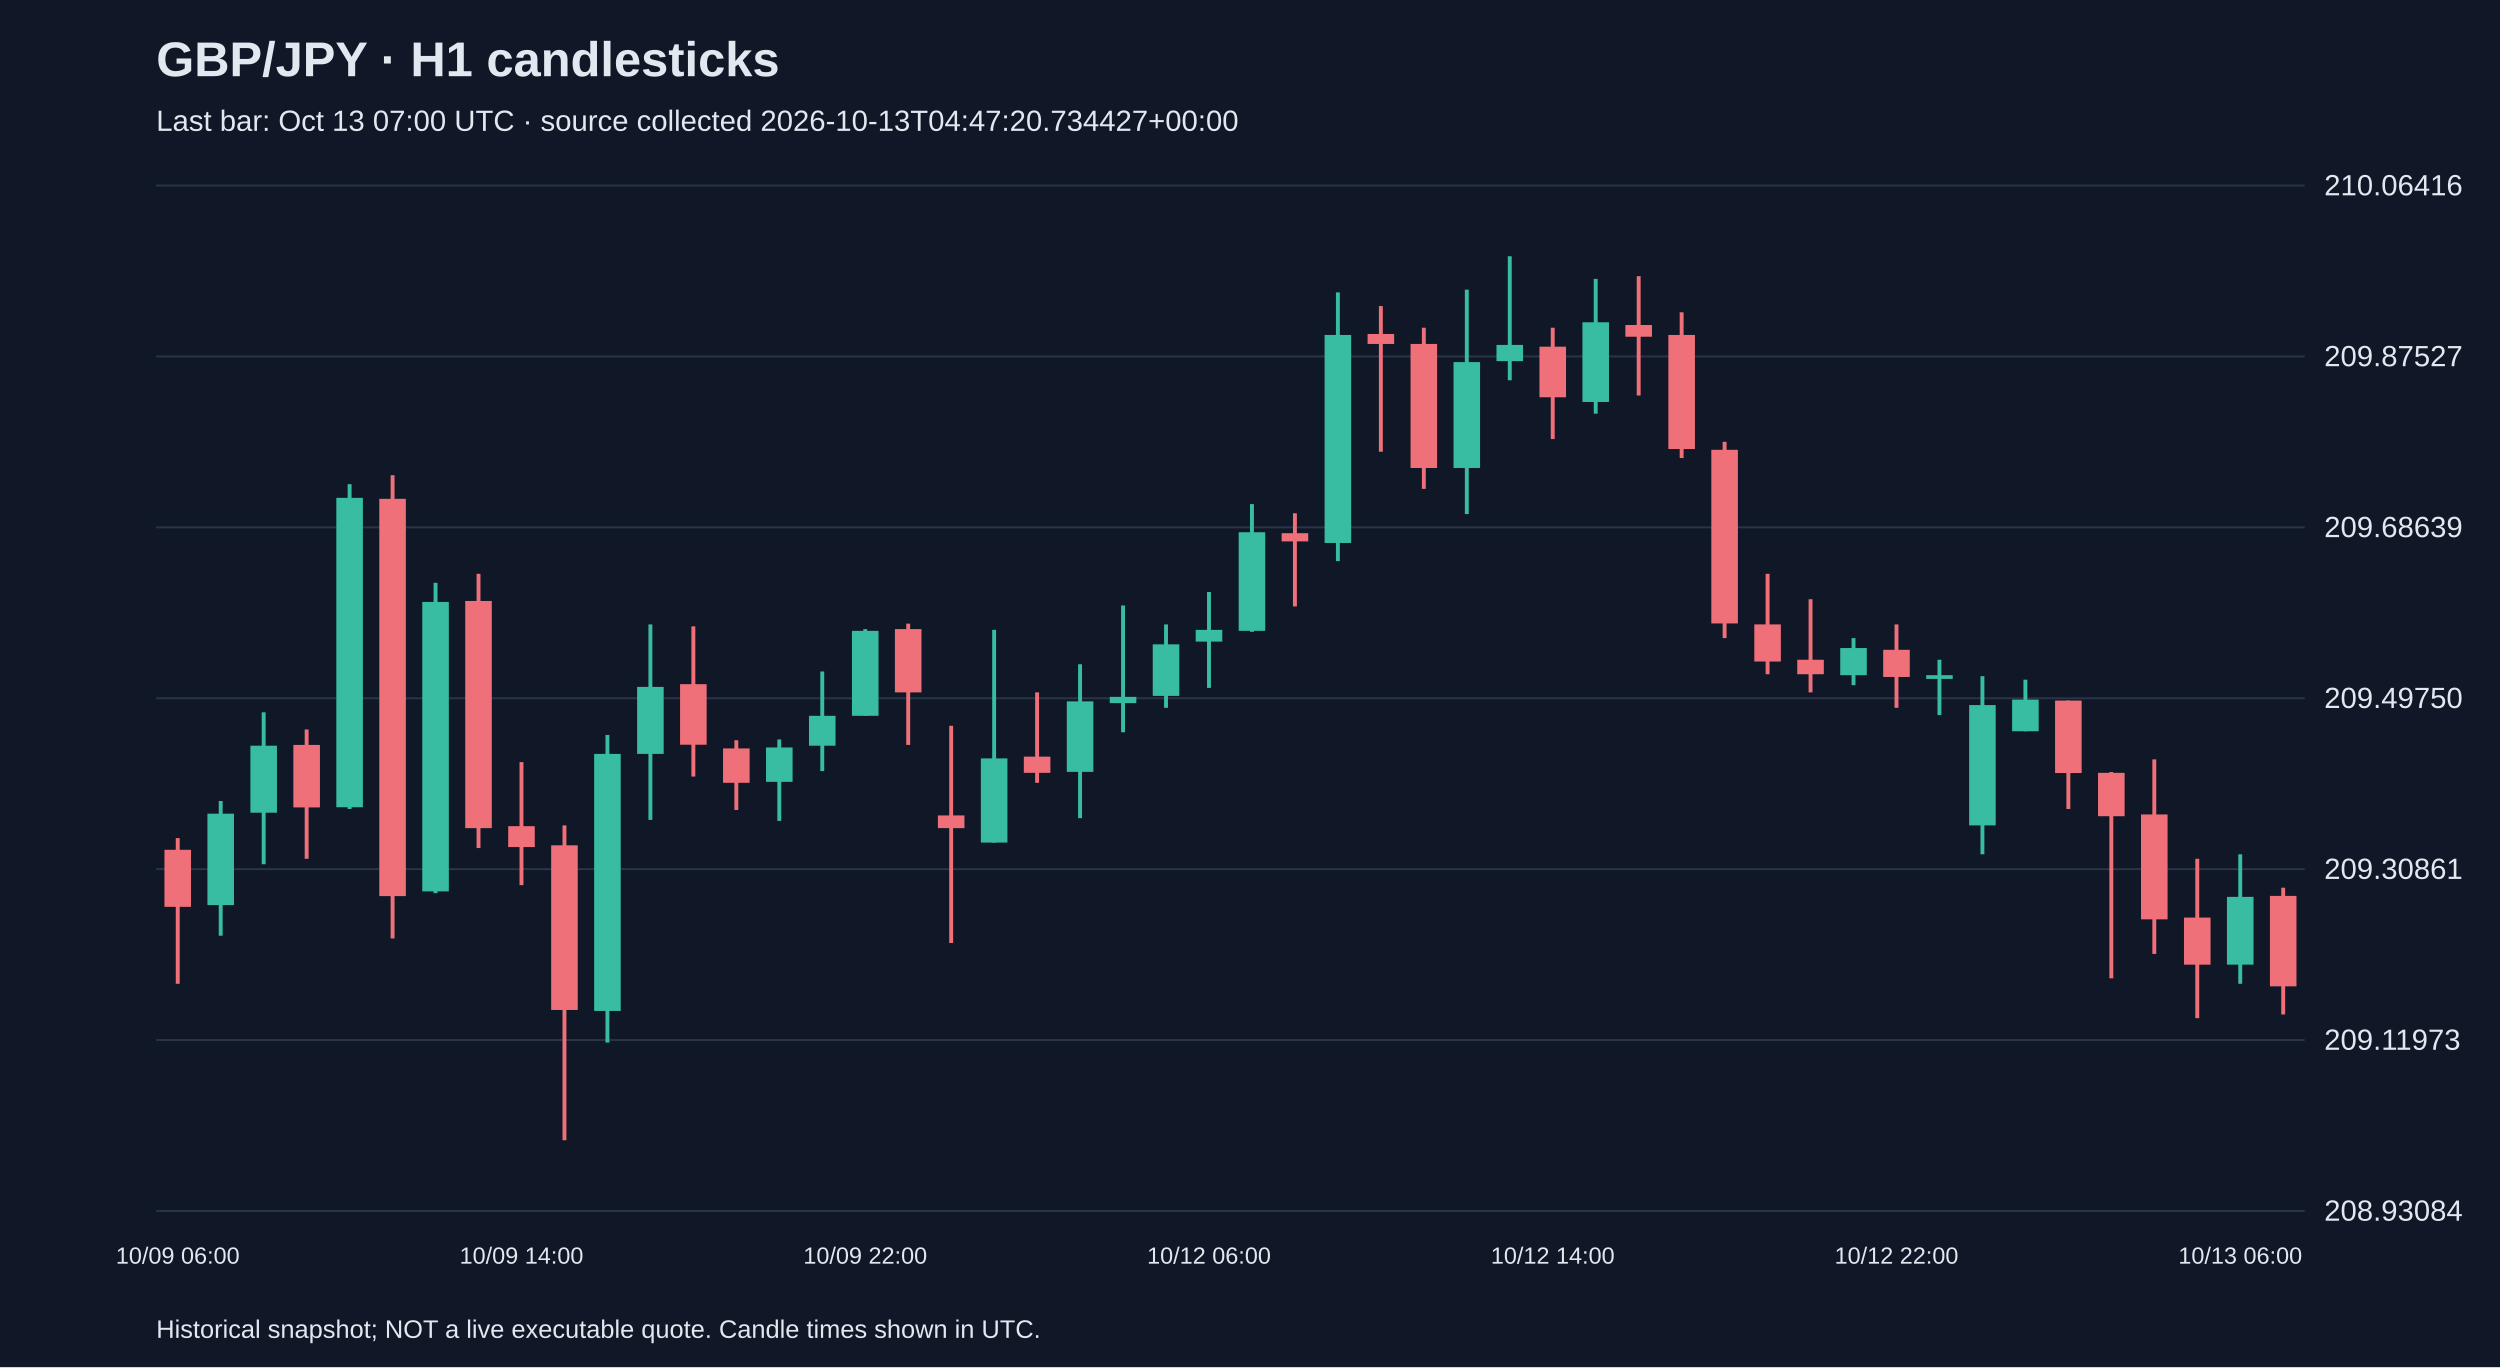
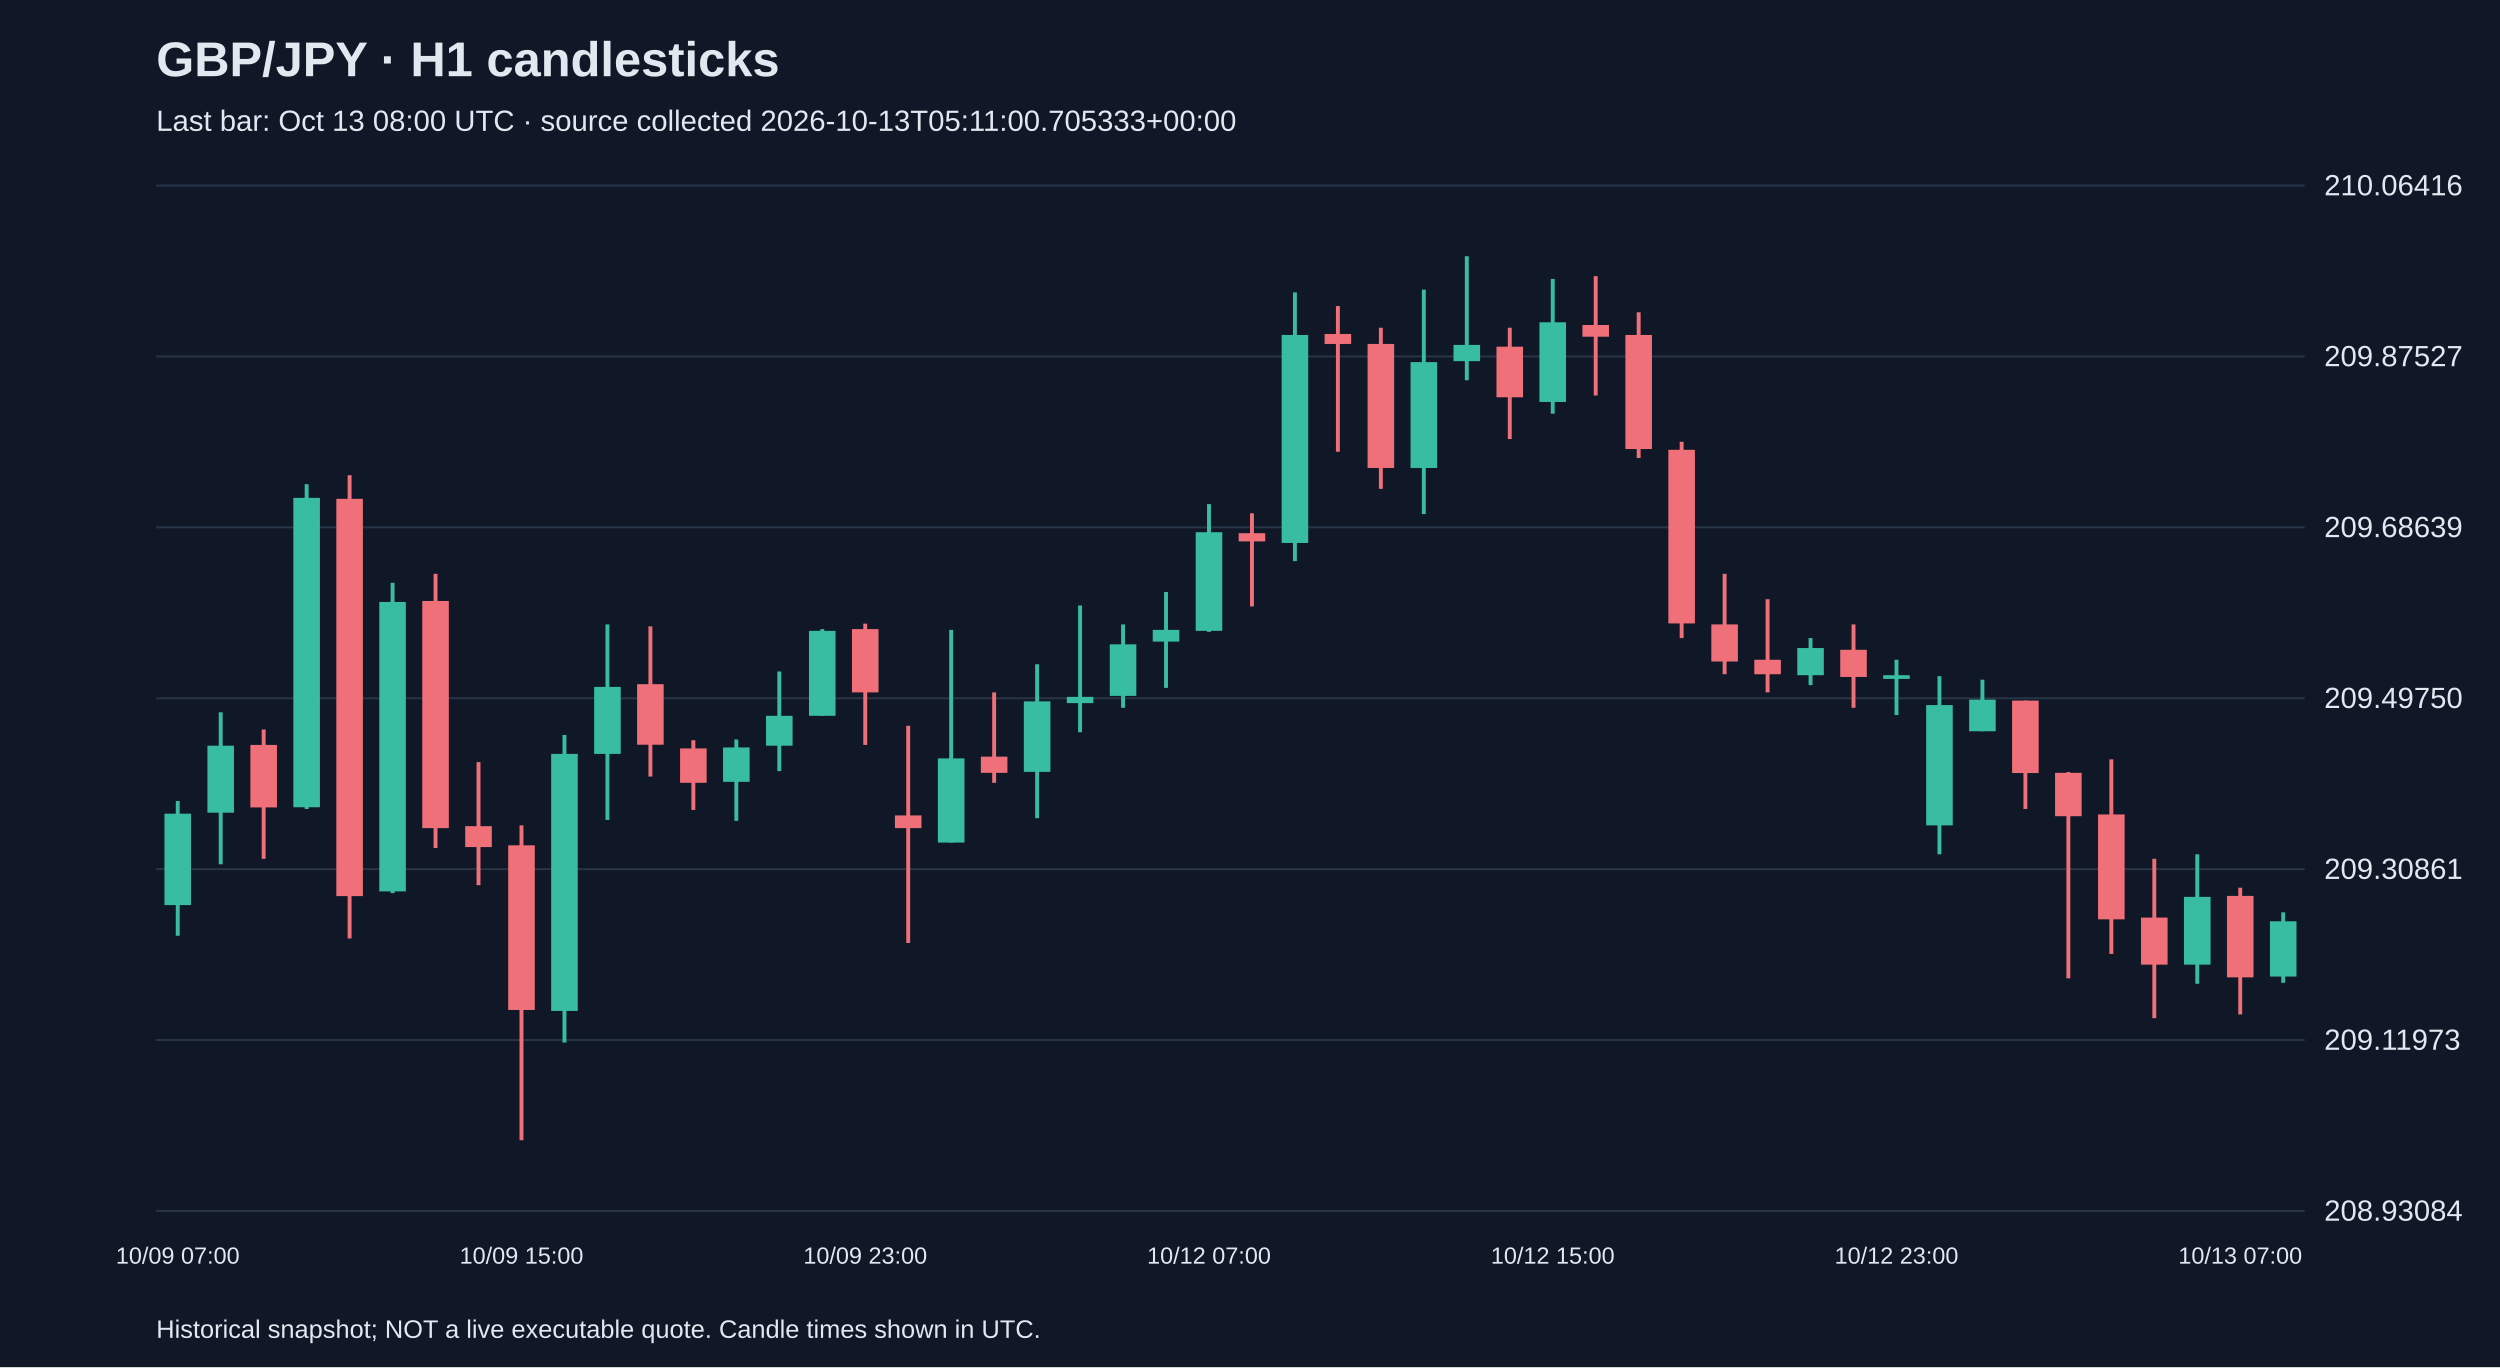
<svg xmlns="http://www.w3.org/2000/svg" viewBox="0 0 1280 700">
  <rect width="100%" height="100%" fill="#101827" />
  <style>text{font-family:Arial,sans-serif;fill:#e2e8f0}</style>
  <text x="80" y="39" font-size="25" font-weight="bold">GBP/JPY · H1 candlesticks</text>
-   <text x="80" y="67" font-size="15" fill="#a6b1c5">Last bar: Oct 13 07:00 UTC · source collected 2026-10-13T04:47:20.734427+00:00</text>
+   <text x="80" y="67" font-size="15" fill="#a6b1c5">Last bar: Oct 13 08:00 UTC · source collected 2026-10-13T05:11:00.705333+00:00</text>
  <line x1="80" y1="620.0" x2="1180" y2="620.0" stroke="#283548" />
  <text x="1190" y="625.0" font-size="15">208.93084</text>
  <line x1="80" y1="532.5" x2="1180" y2="532.5" stroke="#283548" />
  <text x="1190" y="537.5" font-size="15">209.11973</text>
  <line x1="80" y1="445.0" x2="1180" y2="445.0" stroke="#283548" />
  <text x="1190" y="450.0" font-size="15">209.30861</text>
  <line x1="80" y1="357.5" x2="1180" y2="357.5" stroke="#283548" />
  <text x="1190" y="362.5" font-size="15">209.49750</text>
  <line x1="80" y1="270.0" x2="1180" y2="270.0" stroke="#283548" />
  <text x="1190" y="275.0" font-size="15">209.68639</text>
  <line x1="80" y1="182.5" x2="1180" y2="182.5" stroke="#283548" />
  <text x="1190" y="187.5" font-size="15">209.87527</text>
  <line x1="80" y1="95.0" x2="1180" y2="95.0" stroke="#283548" />
  <text x="1190" y="100.0" font-size="15">210.06416</text>
-   <line x1="91.0" y1="429.1" x2="91.0" y2="503.7" stroke="#f07079" stroke-width="2" />
-   <rect x="84.2" y="435.1" width="13.6" height="29.2" fill="#f07079" />
-   <text x="91.0" y="647" text-anchor="middle" font-size="12">10/09 06:00</text>
-   <line x1="113.0" y1="410.1" x2="113.0" y2="479.1" stroke="#38bca2" stroke-width="2" />
-   <rect x="106.2" y="416.6" width="13.6" height="46.8" fill="#38bca2" />
-   <line x1="135.0" y1="364.7" x2="135.0" y2="442.5" stroke="#38bca2" stroke-width="2" />
-   <rect x="128.2" y="381.8" width="13.6" height="34.3" fill="#38bca2" />
-   <line x1="157.0" y1="373.5" x2="157.0" y2="439.7" stroke="#f07079" stroke-width="2" />
-   <rect x="150.2" y="381.4" width="13.6" height="32.0" fill="#f07079" />
-   <line x1="179.0" y1="247.9" x2="179.0" y2="414.2" stroke="#38bca2" stroke-width="2" />
-   <rect x="172.2" y="254.9" width="13.6" height="158.4" fill="#38bca2" />
-   <line x1="201.0" y1="243.3" x2="201.0" y2="480.5" stroke="#f07079" stroke-width="2" />
-   <rect x="194.2" y="255.4" width="13.6" height="203.4" fill="#f07079" />
-   <line x1="223.0" y1="298.4" x2="223.0" y2="457.3" stroke="#38bca2" stroke-width="2" />
-   <rect x="216.2" y="308.2" width="13.6" height="148.2" fill="#38bca2" />
-   <line x1="245.0" y1="293.8" x2="245.0" y2="434.2" stroke="#f07079" stroke-width="2" />
-   <rect x="238.2" y="307.7" width="13.6" height="116.3" fill="#f07079" />
-   <line x1="267.0" y1="390.2" x2="267.0" y2="453.2" stroke="#f07079" stroke-width="2" />
-   <rect x="260.2" y="423.0" width="13.6" height="10.7" fill="#f07079" />
-   <text x="267.0" y="647" text-anchor="middle" font-size="12">10/09 14:00</text>
-   <line x1="289.0" y1="422.6" x2="289.0" y2="583.8" stroke="#f07079" stroke-width="2" />
-   <rect x="282.2" y="432.8" width="13.6" height="84.3" fill="#f07079" />
-   <line x1="311.0" y1="376.3" x2="311.0" y2="533.8" stroke="#38bca2" stroke-width="2" />
-   <rect x="304.2" y="386.0" width="13.6" height="131.6" fill="#38bca2" />
-   <line x1="333.0" y1="319.7" x2="333.0" y2="419.8" stroke="#38bca2" stroke-width="2" />
-   <rect x="326.2" y="351.7" width="13.6" height="34.3" fill="#38bca2" />
-   <line x1="355.0" y1="320.7" x2="355.0" y2="397.6" stroke="#f07079" stroke-width="2" />
-   <rect x="348.2" y="350.3" width="13.6" height="31.0" fill="#f07079" />
-   <line x1="377.0" y1="379.0" x2="377.0" y2="414.7" stroke="#f07079" stroke-width="2" />
-   <rect x="370.2" y="383.2" width="13.6" height="17.6" fill="#f07079" />
-   <line x1="399.0" y1="378.6" x2="399.0" y2="420.3" stroke="#38bca2" stroke-width="2" />
-   <rect x="392.2" y="382.7" width="13.6" height="17.6" fill="#38bca2" />
-   <line x1="421.0" y1="343.8" x2="421.0" y2="394.8" stroke="#38bca2" stroke-width="2" />
-   <rect x="414.2" y="366.5" width="13.6" height="15.3" fill="#38bca2" />
-   <line x1="443.0" y1="322.1" x2="443.0" y2="366.5" stroke="#38bca2" stroke-width="2" />
-   <rect x="436.2" y="323.0" width="13.6" height="43.5" fill="#38bca2" />
-   <text x="443.0" y="647" text-anchor="middle" font-size="12">10/09 22:00</text>
-   <line x1="465.0" y1="319.3" x2="465.0" y2="381.4" stroke="#f07079" stroke-width="2" />
-   <rect x="458.2" y="322.1" width="13.6" height="32.4" fill="#f07079" />
-   <line x1="487.0" y1="371.6" x2="487.0" y2="482.8" stroke="#f07079" stroke-width="2" />
-   <rect x="480.2" y="417.5" width="13.6" height="6.5" fill="#f07079" />
-   <line x1="509.0" y1="322.5" x2="509.0" y2="431.4" stroke="#38bca2" stroke-width="2" />
-   <rect x="502.2" y="388.3" width="13.6" height="43.1" fill="#38bca2" />
-   <line x1="531.0" y1="354.5" x2="531.0" y2="400.8" stroke="#f07079" stroke-width="2" />
-   <rect x="524.2" y="387.4" width="13.6" height="8.3" fill="#f07079" />
-   <line x1="553.0" y1="340.1" x2="553.0" y2="418.9" stroke="#38bca2" stroke-width="2" />
-   <rect x="546.2" y="359.1" width="13.6" height="36.1" fill="#38bca2" />
-   <line x1="575.0" y1="310.0" x2="575.0" y2="374.9" stroke="#38bca2" stroke-width="2" />
-   <rect x="568.2" y="356.8" width="13.6" height="3.2" fill="#38bca2" />
-   <line x1="597.0" y1="319.7" x2="597.0" y2="362.4" stroke="#38bca2" stroke-width="2" />
-   <rect x="590.2" y="329.9" width="13.6" height="26.4" fill="#38bca2" />
-   <line x1="619.0" y1="303.1" x2="619.0" y2="352.2" stroke="#38bca2" stroke-width="2" />
-   <rect x="612.2" y="322.5" width="13.6" height="6.0" fill="#38bca2" />
-   <text x="619.0" y="647" text-anchor="middle" font-size="12">10/12 06:00</text>
-   <line x1="641.0" y1="258.1" x2="641.0" y2="323.5" stroke="#38bca2" stroke-width="2" />
-   <rect x="634.2" y="272.5" width="13.6" height="50.5" fill="#38bca2" />
-   <line x1="663.0" y1="262.8" x2="663.0" y2="310.5" stroke="#f07079" stroke-width="2" />
-   <rect x="656.2" y="273.0" width="13.6" height="4.2" fill="#f07079" />
-   <line x1="685.0" y1="149.7" x2="685.0" y2="287.3" stroke="#38bca2" stroke-width="2" />
-   <rect x="678.2" y="171.5" width="13.6" height="106.5" fill="#38bca2" />
-   <line x1="707.0" y1="156.7" x2="707.0" y2="231.3" stroke="#f07079" stroke-width="2" />
-   <rect x="700.2" y="171.0" width="13.6" height="5.1" fill="#f07079" />
-   <line x1="729.0" y1="167.8" x2="729.0" y2="250.3" stroke="#f07079" stroke-width="2" />
-   <rect x="722.2" y="176.1" width="13.6" height="63.5" fill="#f07079" />
-   <line x1="751.0" y1="148.3" x2="751.0" y2="263.2" stroke="#38bca2" stroke-width="2" />
-   <rect x="744.2" y="185.4" width="13.6" height="54.2" fill="#38bca2" />
-   <line x1="773.0" y1="131.2" x2="773.0" y2="194.7" stroke="#38bca2" stroke-width="2" />
-   <rect x="766.2" y="176.6" width="13.6" height="8.3" fill="#38bca2" />
-   <line x1="795.0" y1="167.8" x2="795.0" y2="224.8" stroke="#f07079" stroke-width="2" />
-   <rect x="788.2" y="177.5" width="13.6" height="25.9" fill="#f07079" />
-   <text x="795.0" y="647" text-anchor="middle" font-size="12">10/12 14:00</text>
-   <line x1="817.0" y1="142.8" x2="817.0" y2="211.8" stroke="#38bca2" stroke-width="2" />
-   <rect x="810.2" y="165.0" width="13.6" height="40.8" fill="#38bca2" />
-   <line x1="839.0" y1="141.4" x2="839.0" y2="202.5" stroke="#f07079" stroke-width="2" />
-   <rect x="832.2" y="166.4" width="13.6" height="6.0" fill="#f07079" />
-   <line x1="861.0" y1="159.9" x2="861.0" y2="234.5" stroke="#f07079" stroke-width="2" />
-   <rect x="854.2" y="171.5" width="13.6" height="58.4" fill="#f07079" />
-   <line x1="883.0" y1="226.2" x2="883.0" y2="326.7" stroke="#f07079" stroke-width="2" />
-   <rect x="876.2" y="230.3" width="13.6" height="88.9" fill="#f07079" />
-   <line x1="905.0" y1="293.8" x2="905.0" y2="345.2" stroke="#f07079" stroke-width="2" />
-   <rect x="898.2" y="319.7" width="13.6" height="19.0" fill="#f07079" />
-   <line x1="927.0" y1="306.8" x2="927.0" y2="354.5" stroke="#f07079" stroke-width="2" />
-   <rect x="920.2" y="337.8" width="13.6" height="7.4" fill="#f07079" />
-   <line x1="949.0" y1="326.7" x2="949.0" y2="350.8" stroke="#38bca2" stroke-width="2" />
-   <rect x="942.2" y="331.8" width="13.6" height="13.9" fill="#38bca2" />
-   <line x1="971.0" y1="319.7" x2="971.0" y2="362.4" stroke="#f07079" stroke-width="2" />
-   <rect x="964.2" y="332.7" width="13.6" height="13.9" fill="#f07079" />
-   <text x="971.0" y="647" text-anchor="middle" font-size="12">10/12 22:00</text>
-   <line x1="993.0" y1="337.8" x2="993.0" y2="366.1" stroke="#38bca2" stroke-width="2" />
-   <rect x="986.2" y="345.7" width="13.6" height="1.9" fill="#38bca2" />
-   <line x1="1015.0" y1="346.2" x2="1015.0" y2="437.4" stroke="#38bca2" stroke-width="2" />
-   <rect x="1008.2" y="361.0" width="13.6" height="61.6" fill="#38bca2" />
-   <line x1="1037.0" y1="348.0" x2="1037.0" y2="374.4" stroke="#38bca2" stroke-width="2" />
-   <rect x="1030.2" y="358.2" width="13.6" height="16.2" fill="#38bca2" />
-   <line x1="1059.0" y1="358.7" x2="1059.0" y2="414.2" stroke="#f07079" stroke-width="2" />
-   <rect x="1052.2" y="358.7" width="13.6" height="37.1" fill="#f07079" />
-   <line x1="1081.0" y1="395.3" x2="1081.0" y2="500.9" stroke="#f07079" stroke-width="2" />
-   <rect x="1074.2" y="395.7" width="13.6" height="22.2" fill="#f07079" />
-   <line x1="1103.0" y1="388.8" x2="1103.0" y2="488.4" stroke="#f07079" stroke-width="2" />
-   <rect x="1096.2" y="417.0" width="13.6" height="53.7" fill="#f07079" />
-   <line x1="1125.0" y1="439.7" x2="1125.0" y2="521.3" stroke="#f07079" stroke-width="2" />
-   <rect x="1118.2" y="469.8" width="13.6" height="24.1" fill="#f07079" />
-   <line x1="1147.0" y1="437.4" x2="1147.0" y2="503.7" stroke="#38bca2" stroke-width="2" />
-   <rect x="1140.2" y="459.2" width="13.6" height="34.7" fill="#38bca2" />
-   <text x="1147.0" y="647" text-anchor="middle" font-size="12">10/13 06:00</text>
-   <line x1="1169.0" y1="454.5" x2="1169.0" y2="519.4" stroke="#f07079" stroke-width="2" />
-   <rect x="1162.2" y="458.7" width="13.6" height="46.3" fill="#f07079" />
+   <line x1="91.0" y1="410.1" x2="91.0" y2="479.1" stroke="#38bca2" stroke-width="2" />
+   <rect x="84.2" y="416.6" width="13.6" height="46.8" fill="#38bca2" />
+   <text x="91.0" y="647" text-anchor="middle" font-size="12">10/09 07:00</text>
+   <line x1="113.0" y1="364.7" x2="113.0" y2="442.5" stroke="#38bca2" stroke-width="2" />
+   <rect x="106.2" y="381.8" width="13.6" height="34.3" fill="#38bca2" />
+   <line x1="135.0" y1="373.5" x2="135.0" y2="439.7" stroke="#f07079" stroke-width="2" />
+   <rect x="128.2" y="381.4" width="13.6" height="32.0" fill="#f07079" />
+   <line x1="157.0" y1="247.9" x2="157.0" y2="414.2" stroke="#38bca2" stroke-width="2" />
+   <rect x="150.2" y="254.9" width="13.6" height="158.4" fill="#38bca2" />
+   <line x1="179.0" y1="243.3" x2="179.0" y2="480.5" stroke="#f07079" stroke-width="2" />
+   <rect x="172.2" y="255.4" width="13.6" height="203.4" fill="#f07079" />
+   <line x1="201.0" y1="298.4" x2="201.0" y2="457.3" stroke="#38bca2" stroke-width="2" />
+   <rect x="194.2" y="308.2" width="13.6" height="148.2" fill="#38bca2" />
+   <line x1="223.0" y1="293.8" x2="223.0" y2="434.2" stroke="#f07079" stroke-width="2" />
+   <rect x="216.2" y="307.7" width="13.6" height="116.3" fill="#f07079" />
+   <line x1="245.0" y1="390.2" x2="245.0" y2="453.2" stroke="#f07079" stroke-width="2" />
+   <rect x="238.2" y="423.0" width="13.6" height="10.7" fill="#f07079" />
+   <line x1="267.0" y1="422.6" x2="267.0" y2="583.8" stroke="#f07079" stroke-width="2" />
+   <rect x="260.2" y="432.8" width="13.6" height="84.3" fill="#f07079" />
+   <text x="267.0" y="647" text-anchor="middle" font-size="12">10/09 15:00</text>
+   <line x1="289.0" y1="376.3" x2="289.0" y2="533.8" stroke="#38bca2" stroke-width="2" />
+   <rect x="282.2" y="386.0" width="13.6" height="131.6" fill="#38bca2" />
+   <line x1="311.0" y1="319.7" x2="311.0" y2="419.8" stroke="#38bca2" stroke-width="2" />
+   <rect x="304.2" y="351.7" width="13.6" height="34.3" fill="#38bca2" />
+   <line x1="333.0" y1="320.7" x2="333.0" y2="397.6" stroke="#f07079" stroke-width="2" />
+   <rect x="326.2" y="350.3" width="13.6" height="31.0" fill="#f07079" />
+   <line x1="355.0" y1="379.0" x2="355.0" y2="414.7" stroke="#f07079" stroke-width="2" />
+   <rect x="348.2" y="383.2" width="13.6" height="17.6" fill="#f07079" />
+   <line x1="377.0" y1="378.6" x2="377.0" y2="420.3" stroke="#38bca2" stroke-width="2" />
+   <rect x="370.2" y="382.7" width="13.6" height="17.6" fill="#38bca2" />
+   <line x1="399.0" y1="343.8" x2="399.0" y2="394.8" stroke="#38bca2" stroke-width="2" />
+   <rect x="392.2" y="366.5" width="13.6" height="15.3" fill="#38bca2" />
+   <line x1="421.0" y1="322.1" x2="421.0" y2="366.5" stroke="#38bca2" stroke-width="2" />
+   <rect x="414.2" y="323.0" width="13.6" height="43.5" fill="#38bca2" />
+   <line x1="443.0" y1="319.3" x2="443.0" y2="381.4" stroke="#f07079" stroke-width="2" />
+   <rect x="436.2" y="322.1" width="13.6" height="32.4" fill="#f07079" />
+   <text x="443.0" y="647" text-anchor="middle" font-size="12">10/09 23:00</text>
+   <line x1="465.0" y1="371.6" x2="465.0" y2="482.8" stroke="#f07079" stroke-width="2" />
+   <rect x="458.2" y="417.5" width="13.6" height="6.5" fill="#f07079" />
+   <line x1="487.0" y1="322.5" x2="487.0" y2="431.4" stroke="#38bca2" stroke-width="2" />
+   <rect x="480.2" y="388.3" width="13.6" height="43.1" fill="#38bca2" />
+   <line x1="509.0" y1="354.5" x2="509.0" y2="400.8" stroke="#f07079" stroke-width="2" />
+   <rect x="502.2" y="387.4" width="13.6" height="8.3" fill="#f07079" />
+   <line x1="531.0" y1="340.1" x2="531.0" y2="418.9" stroke="#38bca2" stroke-width="2" />
+   <rect x="524.2" y="359.1" width="13.6" height="36.1" fill="#38bca2" />
+   <line x1="553.0" y1="310.0" x2="553.0" y2="374.9" stroke="#38bca2" stroke-width="2" />
+   <rect x="546.2" y="356.8" width="13.6" height="3.2" fill="#38bca2" />
+   <line x1="575.0" y1="319.7" x2="575.0" y2="362.4" stroke="#38bca2" stroke-width="2" />
+   <rect x="568.2" y="329.9" width="13.6" height="26.4" fill="#38bca2" />
+   <line x1="597.0" y1="303.1" x2="597.0" y2="352.2" stroke="#38bca2" stroke-width="2" />
+   <rect x="590.2" y="322.5" width="13.6" height="6.0" fill="#38bca2" />
+   <line x1="619.0" y1="258.1" x2="619.0" y2="323.5" stroke="#38bca2" stroke-width="2" />
+   <rect x="612.2" y="272.5" width="13.6" height="50.5" fill="#38bca2" />
+   <text x="619.0" y="647" text-anchor="middle" font-size="12">10/12 07:00</text>
+   <line x1="641.0" y1="262.8" x2="641.0" y2="310.5" stroke="#f07079" stroke-width="2" />
+   <rect x="634.2" y="273.0" width="13.6" height="4.2" fill="#f07079" />
+   <line x1="663.0" y1="149.7" x2="663.0" y2="287.3" stroke="#38bca2" stroke-width="2" />
+   <rect x="656.2" y="171.5" width="13.6" height="106.5" fill="#38bca2" />
+   <line x1="685.0" y1="156.7" x2="685.0" y2="231.3" stroke="#f07079" stroke-width="2" />
+   <rect x="678.2" y="171.0" width="13.6" height="5.1" fill="#f07079" />
+   <line x1="707.0" y1="167.8" x2="707.0" y2="250.3" stroke="#f07079" stroke-width="2" />
+   <rect x="700.2" y="176.1" width="13.6" height="63.5" fill="#f07079" />
+   <line x1="729.0" y1="148.3" x2="729.0" y2="263.2" stroke="#38bca2" stroke-width="2" />
+   <rect x="722.2" y="185.4" width="13.6" height="54.2" fill="#38bca2" />
+   <line x1="751.0" y1="131.2" x2="751.0" y2="194.7" stroke="#38bca2" stroke-width="2" />
+   <rect x="744.2" y="176.6" width="13.6" height="8.3" fill="#38bca2" />
+   <line x1="773.0" y1="167.8" x2="773.0" y2="224.8" stroke="#f07079" stroke-width="2" />
+   <rect x="766.2" y="177.5" width="13.6" height="25.9" fill="#f07079" />
+   <line x1="795.0" y1="142.8" x2="795.0" y2="211.8" stroke="#38bca2" stroke-width="2" />
+   <rect x="788.2" y="165.0" width="13.6" height="40.8" fill="#38bca2" />
+   <text x="795.0" y="647" text-anchor="middle" font-size="12">10/12 15:00</text>
+   <line x1="817.0" y1="141.4" x2="817.0" y2="202.5" stroke="#f07079" stroke-width="2" />
+   <rect x="810.2" y="166.4" width="13.6" height="6.0" fill="#f07079" />
+   <line x1="839.0" y1="159.9" x2="839.0" y2="234.5" stroke="#f07079" stroke-width="2" />
+   <rect x="832.2" y="171.5" width="13.6" height="58.4" fill="#f07079" />
+   <line x1="861.0" y1="226.2" x2="861.0" y2="326.7" stroke="#f07079" stroke-width="2" />
+   <rect x="854.2" y="230.3" width="13.6" height="88.9" fill="#f07079" />
+   <line x1="883.0" y1="293.8" x2="883.0" y2="345.2" stroke="#f07079" stroke-width="2" />
+   <rect x="876.2" y="319.7" width="13.6" height="19.0" fill="#f07079" />
+   <line x1="905.0" y1="306.8" x2="905.0" y2="354.5" stroke="#f07079" stroke-width="2" />
+   <rect x="898.2" y="337.8" width="13.6" height="7.4" fill="#f07079" />
+   <line x1="927.0" y1="326.7" x2="927.0" y2="350.8" stroke="#38bca2" stroke-width="2" />
+   <rect x="920.2" y="331.8" width="13.6" height="13.9" fill="#38bca2" />
+   <line x1="949.0" y1="319.7" x2="949.0" y2="362.4" stroke="#f07079" stroke-width="2" />
+   <rect x="942.2" y="332.7" width="13.6" height="13.9" fill="#f07079" />
+   <line x1="971.0" y1="337.8" x2="971.0" y2="366.1" stroke="#38bca2" stroke-width="2" />
+   <rect x="964.2" y="345.7" width="13.6" height="1.9" fill="#38bca2" />
+   <text x="971.0" y="647" text-anchor="middle" font-size="12">10/12 23:00</text>
+   <line x1="993.0" y1="346.2" x2="993.0" y2="437.4" stroke="#38bca2" stroke-width="2" />
+   <rect x="986.2" y="361.0" width="13.6" height="61.6" fill="#38bca2" />
+   <line x1="1015.0" y1="348.0" x2="1015.0" y2="374.4" stroke="#38bca2" stroke-width="2" />
+   <rect x="1008.2" y="358.2" width="13.6" height="16.2" fill="#38bca2" />
+   <line x1="1037.0" y1="358.7" x2="1037.0" y2="414.2" stroke="#f07079" stroke-width="2" />
+   <rect x="1030.2" y="358.7" width="13.6" height="37.1" fill="#f07079" />
+   <line x1="1059.0" y1="395.3" x2="1059.0" y2="500.9" stroke="#f07079" stroke-width="2" />
+   <rect x="1052.2" y="395.7" width="13.6" height="22.2" fill="#f07079" />
+   <line x1="1081.0" y1="388.8" x2="1081.0" y2="488.4" stroke="#f07079" stroke-width="2" />
+   <rect x="1074.2" y="417.0" width="13.6" height="53.7" fill="#f07079" />
+   <line x1="1103.0" y1="439.7" x2="1103.0" y2="521.3" stroke="#f07079" stroke-width="2" />
+   <rect x="1096.2" y="469.8" width="13.6" height="24.1" fill="#f07079" />
+   <line x1="1125.0" y1="437.4" x2="1125.0" y2="503.7" stroke="#38bca2" stroke-width="2" />
+   <rect x="1118.2" y="459.2" width="13.6" height="34.7" fill="#38bca2" />
+   <line x1="1147.0" y1="454.5" x2="1147.0" y2="519.4" stroke="#f07079" stroke-width="2" />
+   <rect x="1140.2" y="458.7" width="13.6" height="41.7" fill="#f07079" />
+   <text x="1147.0" y="647" text-anchor="middle" font-size="12">10/13 07:00</text>
+   <line x1="1169.0" y1="467.1" x2="1169.0" y2="503.2" stroke="#38bca2" stroke-width="2" />
+   <rect x="1162.2" y="471.7" width="13.6" height="28.3" fill="#38bca2" />
  <text x="80" y="685" font-size="13">Historical snapshot; NOT a live executable quote. Candle times shown in UTC.</text>
</svg>
